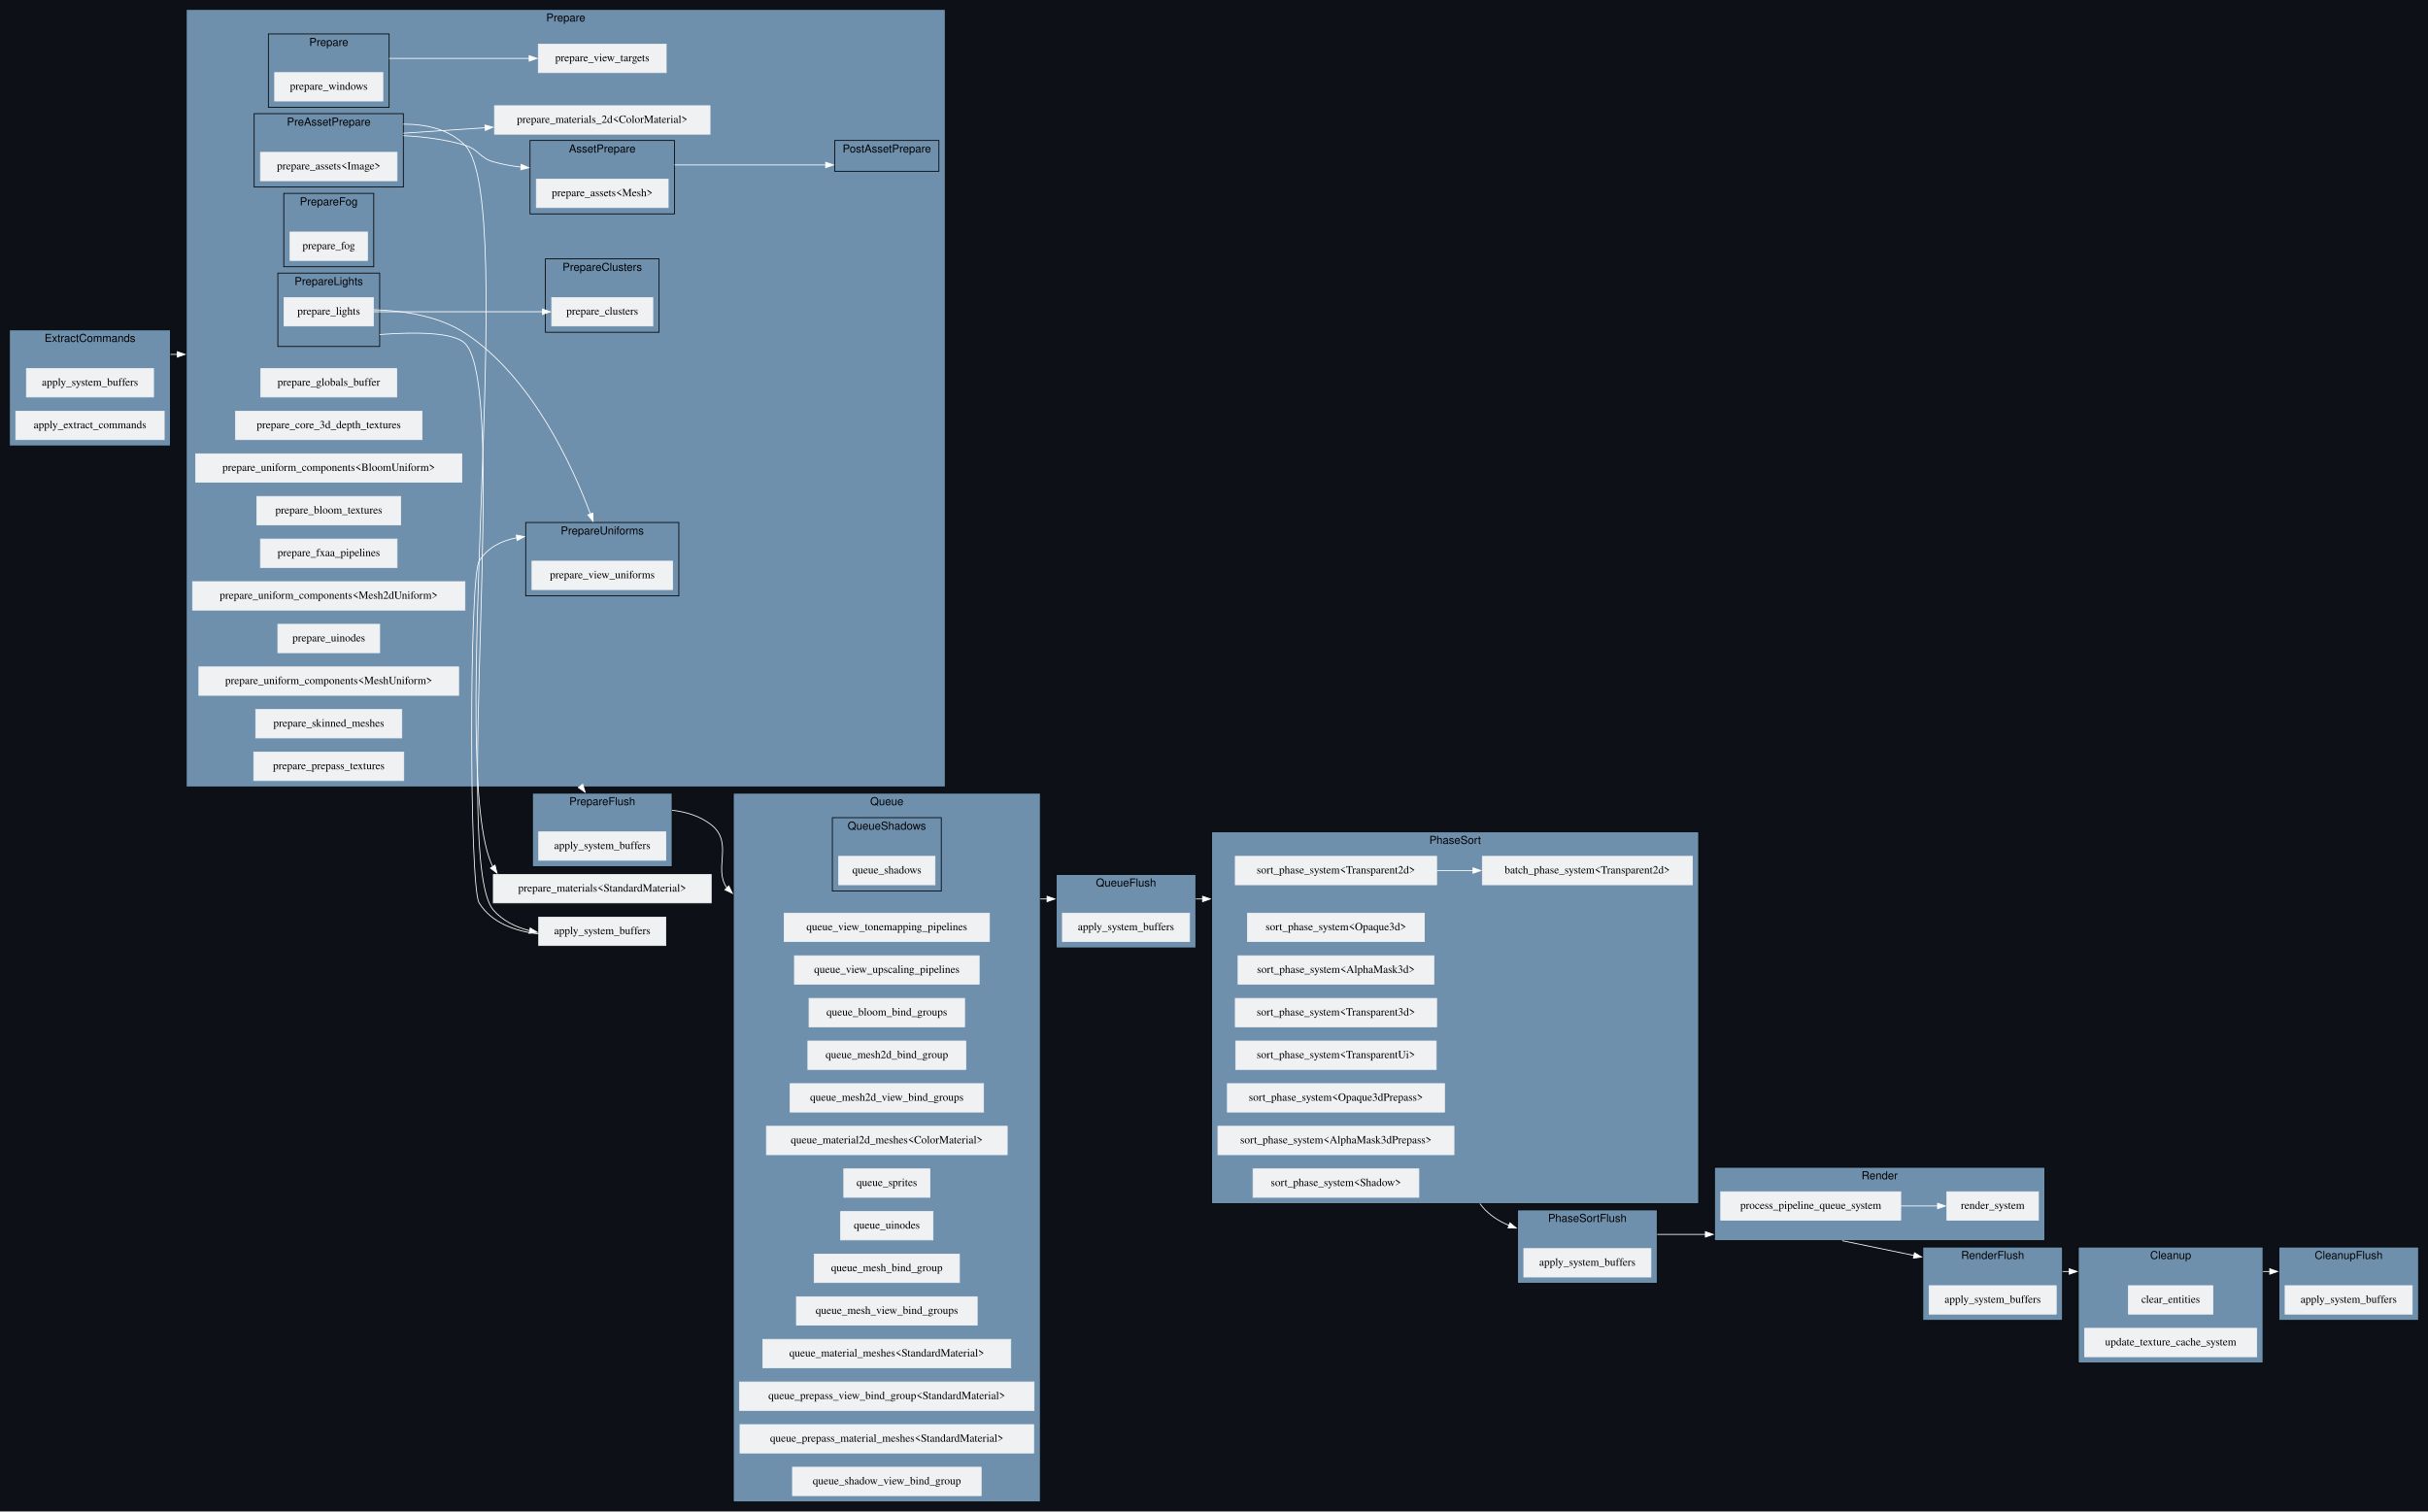
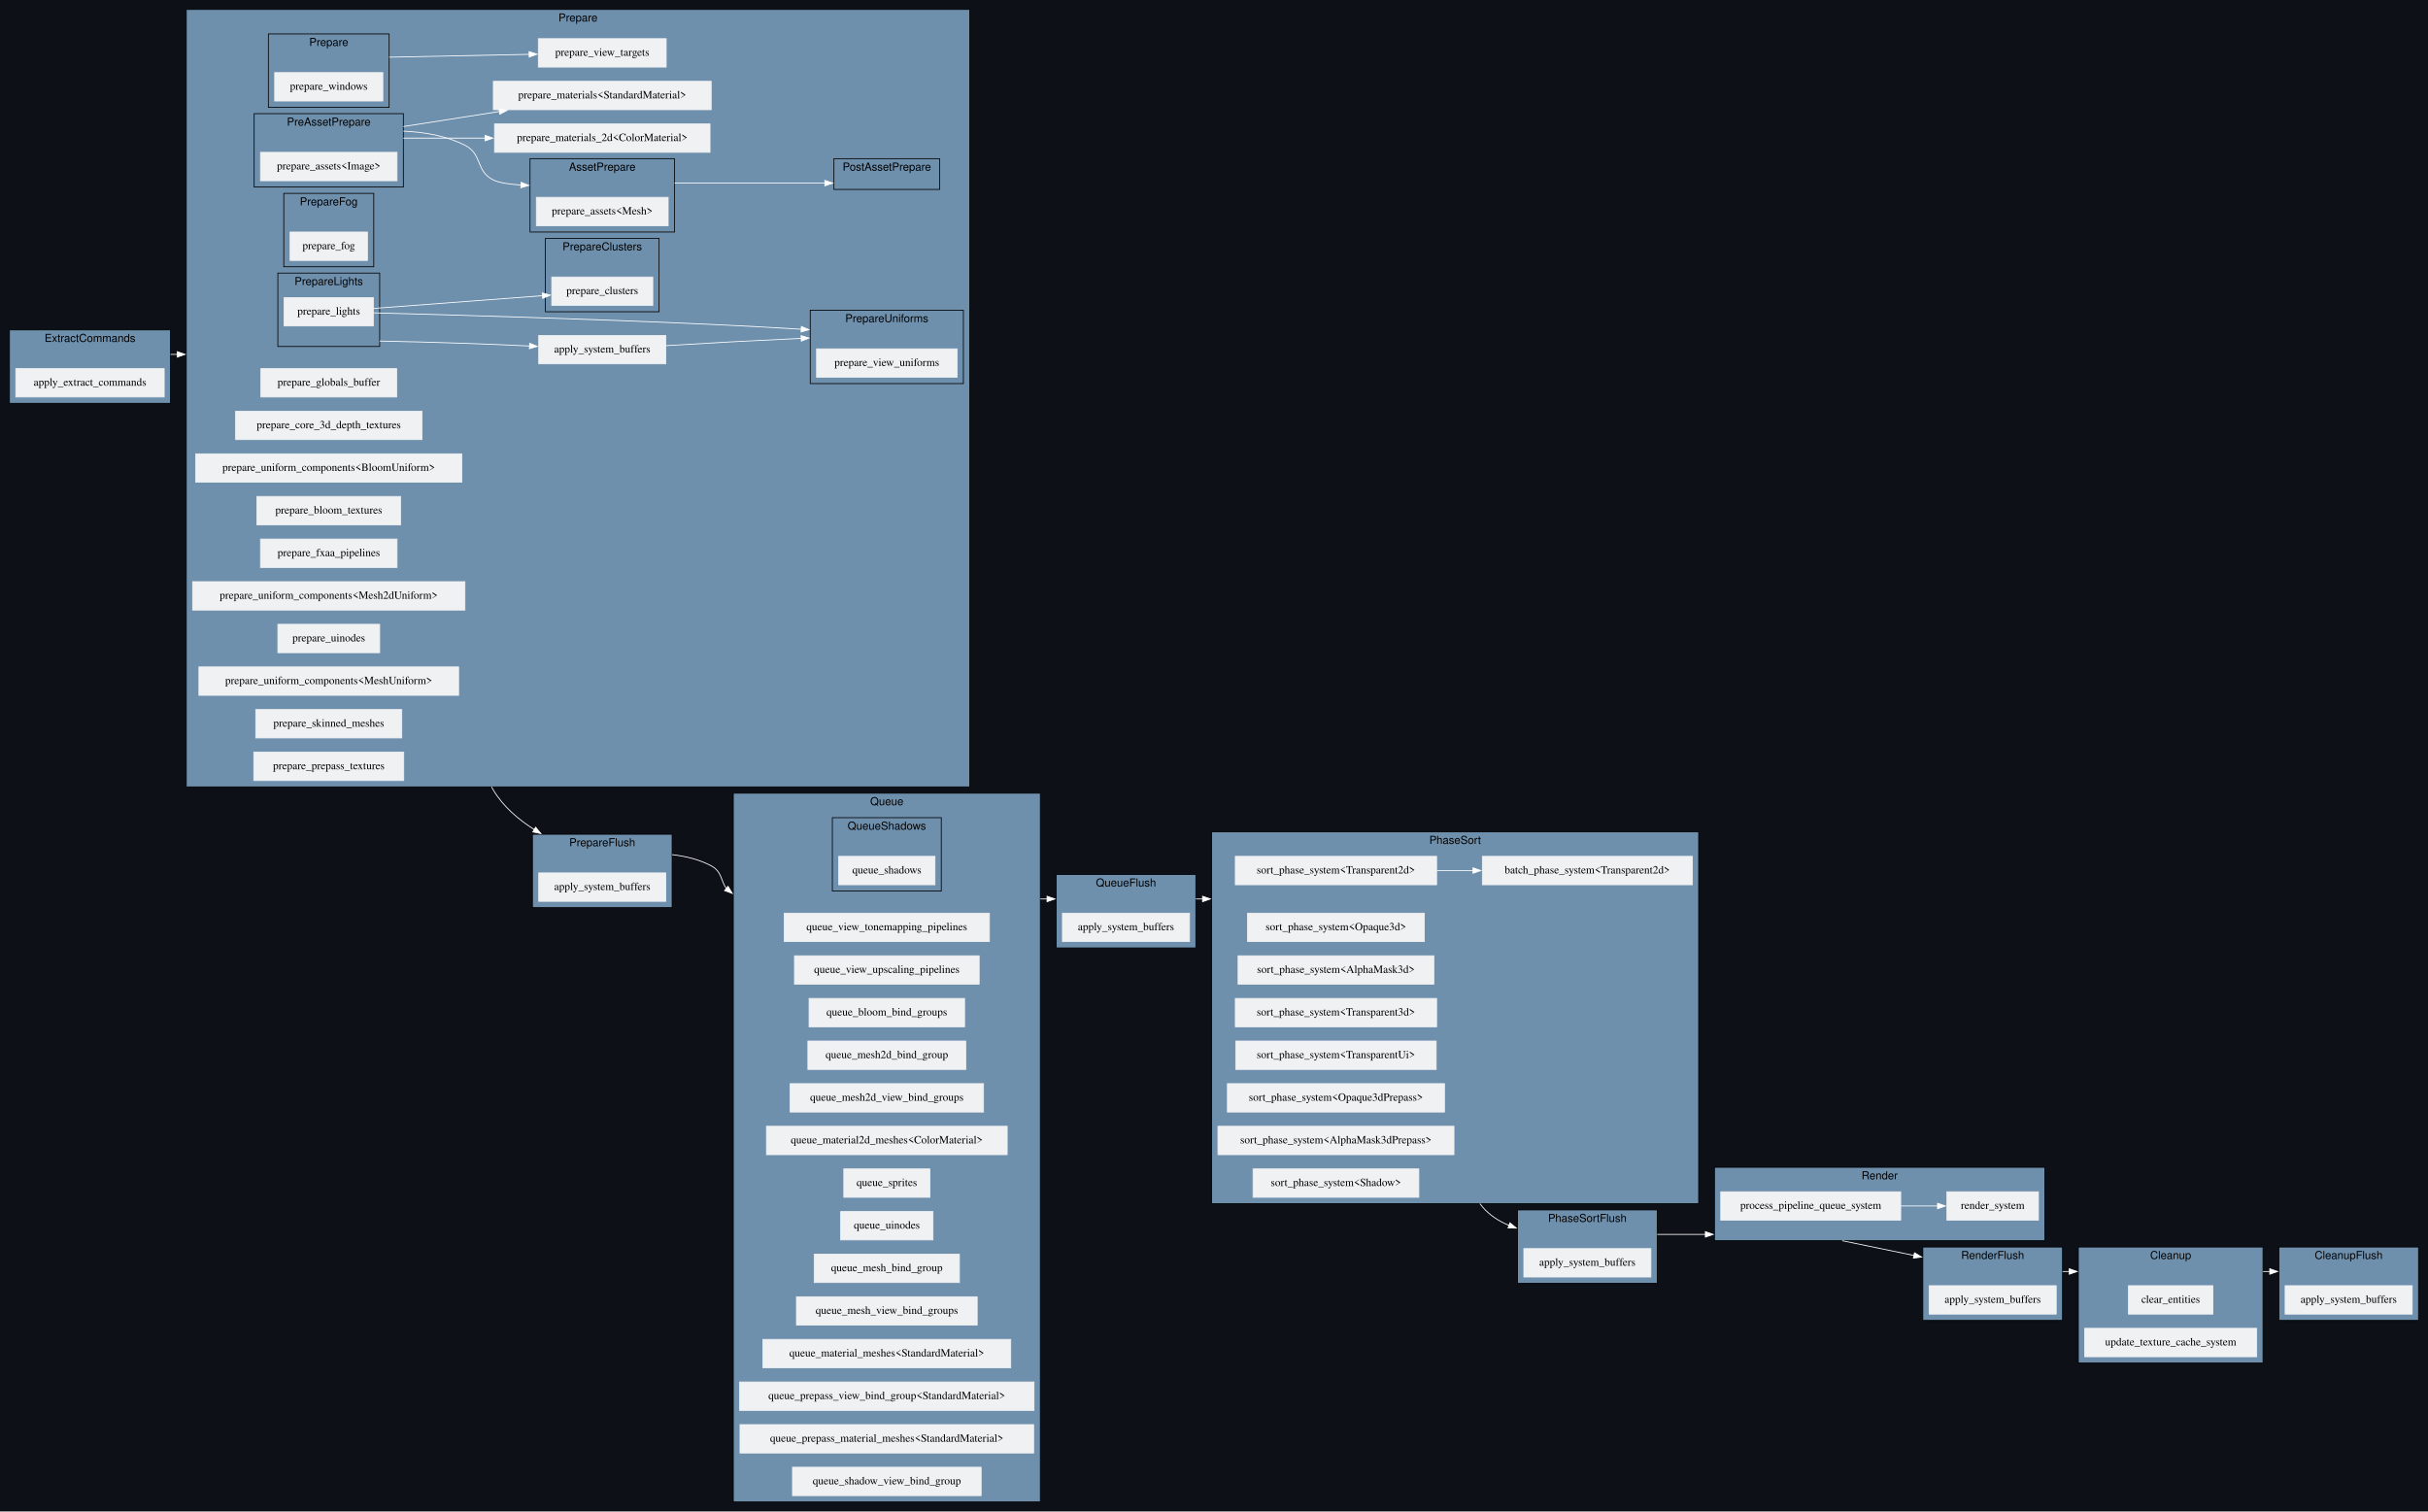
<svg xmlns="http://www.w3.org/2000/svg" width="3076pt" height="1915pt" viewBox="0.00 0.00 3076.00 1915.00">
  <g id="graph0" class="graph" transform="scale(1 1) rotate(0) translate(4 1911)">
    <polygon fill="#0d1117" stroke="none" points="-4,4 -4,-1911 3072,-1911 3072,4 -4,4" />
    <g id="clust1" class="cluster">
-       <polygon fill="#6f90ad" stroke="black" points="8,-1346 8,-1493 212,-1493 212,-1346 8,-1346" />
-       <text text-anchor="middle" x="110" y="-1477.8" font-family="Helvetica,sans-Serif" font-size="14.00">ExtractCommands</text>
+       <polygon fill="#6f90ad" stroke="black" points="670.5,-761 670.5,-854 847.5,-854 847.5,-761 670.5,-761" />
+       <text text-anchor="middle" x="759" y="-838.8" font-family="Helvetica,sans-Serif" font-size="14.00">PrepareFlush</text>
    </g>
    <g id="clust2" class="cluster">
-       <polygon fill="#6f90ad" stroke="black" points="670.5,-813 670.5,-906 847.5,-906 847.5,-813 670.5,-813" />
-       <text text-anchor="middle" x="759" y="-890.8" font-family="Helvetica,sans-Serif" font-size="14.00">PrepareFlush</text>
-     </g>
-     <g id="clust3" class="cluster">
      <polygon fill="#6f90ad" stroke="black" points="1334,-710 1334,-803 1511,-803 1511,-710 1334,-710" />
      <text text-anchor="middle" x="1422.5" y="-787.8" font-family="Helvetica,sans-Serif" font-size="14.00">QueueFlush</text>
    </g>
-     <g id="clust4" class="cluster">
+     <g id="clust3" class="cluster">
      <polygon fill="#6f90ad" stroke="black" points="1918.5,-285 1918.5,-378 2095.5,-378 2095.5,-285 1918.5,-285" />
      <text text-anchor="middle" x="2007" y="-362.8" font-family="Helvetica,sans-Serif" font-size="14.00">PhaseSortFlush</text>
    </g>
-     <g id="clust5" class="cluster">
+     <g id="clust4" class="cluster">
      <polygon fill="#6f90ad" stroke="black" points="2432,-238 2432,-331 2609,-331 2609,-238 2432,-238" />
      <text text-anchor="middle" x="2520.5" y="-315.8" font-family="Helvetica,sans-Serif" font-size="14.00">RenderFlush</text>
    </g>
-     <g id="clust6" class="cluster">
+     <g id="clust5" class="cluster">
      <polygon fill="#6f90ad" stroke="black" points="2883,-238 2883,-331 3060,-331 3060,-238 2883,-238" />
      <text text-anchor="middle" x="2971.5" y="-315.8" font-family="Helvetica,sans-Serif" font-size="14.00">CleanupFlush</text>
    </g>
+     <g id="clust6" class="cluster">
+       <polygon fill="#6f90ad" stroke="black" points="8,-1400 8,-1493 212,-1493 212,-1400 8,-1400" />
+       <text text-anchor="middle" x="110" y="-1477.8" font-family="Helvetica,sans-Serif" font-size="14.00">ExtractCommands</text>
+     </g>
    <g id="clust7" class="cluster">
-       <polygon fill="#6f90ad" stroke="black" points="232,-914 232,-1899 1193.5,-1899 1193.5,-914 232,-914" />
-       <text text-anchor="middle" x="712.75" y="-1883.8" font-family="Helvetica,sans-Serif" font-size="14.00">Prepare</text>
+       <polygon fill="#6f90ad" stroke="black" points="232,-914 232,-1899 1224.5,-1899 1224.5,-914 232,-914" />
+       <text text-anchor="middle" x="728.25" y="-1883.8" font-family="Helvetica,sans-Serif" font-size="14.00">Prepare</text>
    </g>
    <g id="clust8" class="cluster">
      <polygon fill="#6f90ad" stroke="black" points="336,-1775 336,-1868 489,-1868 489,-1775 336,-1775" />
      <text text-anchor="middle" x="412.5" y="-1852.8" font-family="Helvetica,sans-Serif" font-size="14.00">Prepare</text>
    </g>
    <g id="clust9" class="cluster">
-       <polygon fill="#6f90ad" stroke="black" points="662,-1156 662,-1249 856,-1249 856,-1156 662,-1156" />
-       <text text-anchor="middle" x="759" y="-1233.8" font-family="Helvetica,sans-Serif" font-size="14.00">PrepareUniforms</text>
+       <polygon fill="#6f90ad" stroke="black" points="1022.5,-1425 1022.5,-1518 1216.5,-1518 1216.5,-1425 1022.5,-1425" />
+       <text text-anchor="middle" x="1119.5" y="-1502.8" font-family="Helvetica,sans-Serif" font-size="14.00">PrepareUniforms</text>
    </g>
    <g id="clust10" class="cluster">
      <polygon fill="#6f90ad" stroke="black" points="318,-1674 318,-1767 507,-1767 507,-1674 318,-1674" />
      <text text-anchor="middle" x="412.5" y="-1751.8" font-family="Helvetica,sans-Serif" font-size="14.00">PreAssetPrepare</text>
    </g>
    <g id="clust11" class="cluster">
-       <polygon fill="#6f90ad" stroke="black" points="667.5,-1640 667.5,-1733 850.5,-1733 850.5,-1640 667.5,-1640" />
-       <text text-anchor="middle" x="759" y="-1717.8" font-family="Helvetica,sans-Serif" font-size="14.00">AssetPrepare</text>
+       <polygon fill="#6f90ad" stroke="black" points="667.5,-1617 667.5,-1710 850.5,-1710 850.5,-1617 667.5,-1617" />
+       <text text-anchor="middle" x="759" y="-1694.8" font-family="Helvetica,sans-Serif" font-size="14.00">AssetPrepare</text>
    </g>
    <g id="clust12" class="cluster">
-       <polygon fill="#6f90ad" stroke="black" points="1053.5,-1694 1053.5,-1733 1185.5,-1733 1185.5,-1694 1053.5,-1694" />
-       <text text-anchor="middle" x="1119.5" y="-1717.8" font-family="Helvetica,sans-Serif" font-size="14.00">PostAssetPrepare</text>
+       <polygon fill="#6f90ad" stroke="black" points="1052.5,-1671 1052.5,-1710 1186.5,-1710 1186.5,-1671 1052.5,-1671" />
+       <text text-anchor="middle" x="1119.5" y="-1694.8" font-family="Helvetica,sans-Serif" font-size="14.00">PostAssetPrepare</text>
    </g>
    <g id="clust13" class="cluster">
      <polygon fill="#6f90ad" stroke="black" points="355.5,-1573 355.5,-1666 469.5,-1666 469.5,-1573 355.5,-1573" />
      <text text-anchor="middle" x="412.5" y="-1650.8" font-family="Helvetica,sans-Serif" font-size="14.00">PrepareFog</text>
    </g>
    <g id="clust14" class="cluster">
      <polygon fill="#6f90ad" stroke="black" points="348,-1472 348,-1565 477,-1565 477,-1472 348,-1472" />
      <text text-anchor="middle" x="412.5" y="-1549.8" font-family="Helvetica,sans-Serif" font-size="14.00">PrepareLights</text>
    </g>
    <g id="clust15" class="cluster">
-       <polygon fill="#6f90ad" stroke="black" points="687,-1490 687,-1583 831,-1583 831,-1490 687,-1490" />
-       <text text-anchor="middle" x="759" y="-1567.8" font-family="Helvetica,sans-Serif" font-size="14.00">PrepareClusters</text>
+       <polygon fill="#6f90ad" stroke="black" points="687,-1516 687,-1609 831,-1609 831,-1516 687,-1516" />
+       <text text-anchor="middle" x="759" y="-1593.8" font-family="Helvetica,sans-Serif" font-size="14.00">PrepareClusters</text>
    </g>
    <g id="clust16" class="cluster">
      <polygon fill="#6f90ad" stroke="black" points="925,-8 925,-906 1314,-906 1314,-8 925,-8" />
      <text text-anchor="middle" x="1119.5" y="-890.8" font-family="Helvetica,sans-Serif" font-size="14.00">Queue</text>
    </g>
    <g id="clust17" class="cluster">
      <polygon fill="#6f90ad" stroke="black" points="1050.5,-782 1050.5,-875 1188.5,-875 1188.5,-782 1050.5,-782" />
      <text text-anchor="middle" x="1119.5" y="-859.8" font-family="Helvetica,sans-Serif" font-size="14.00">QueueShadows</text>
    </g>
    <g id="clust18" class="cluster">
      <polygon fill="#6f90ad" stroke="black" points="1531,-386 1531,-857 2148,-857 2148,-386 1531,-386" />
      <text text-anchor="middle" x="1839.5" y="-841.8" font-family="Helvetica,sans-Serif" font-size="14.00">PhaseSort</text>
    </g>
    <g id="clust19" class="cluster">
      <polygon fill="#6f90ad" stroke="black" points="2168,-339 2168,-432 2586.5,-432 2586.5,-339 2168,-339" />
      <text text-anchor="middle" x="2377.25" y="-416.8" font-family="Helvetica,sans-Serif" font-size="14.00">Render</text>
    </g>
    <g id="clust20" class="cluster">
      <polygon fill="#6f90ad" stroke="black" points="2629,-184 2629,-331 2863,-331 2863,-184 2629,-184" />
      <text text-anchor="middle" x="2746" y="-315.8" font-family="Helvetica,sans-Serif" font-size="14.00">Cleanup</text>
    </g>
+     <g id="edge3" class="edge">
+       <path fill="none" stroke="white" d="M847.5,-828.15C864.65,-826.2 881.96,-821.98 897,-814 910.85,-806.65 909.22,-794.63 916.13,-785.31" />
+       <polygon fill="white" stroke="white" points="918.34,-788.02 923.83,-778.96 913.89,-782.62 918.34,-788.02" />
+     </g>
+     <g id="node2" class="node">
+       <polygon fill="#eff1f3" stroke="#eff1f3" points="839.5,-805 678.5,-805 678.5,-769 839.5,-769 839.5,-805" />
+       <text text-anchor="middle" x="759" y="-783.3" font-family="Times,serif" font-size="14.00">apply_system_buffers</text>
+     </g>
+     <g id="edge5" class="edge">
+       <path fill="none" stroke="white" d="M1511,-772C1513.85,-772 1516.73,-772 1519.64,-772" />
+       <polygon fill="white" stroke="white" points="1519.49,-775.5 1529.49,-772 1519.49,-768.5 1519.49,-775.5" />
+     </g>
+     <g id="node4" class="node">
+       <polygon fill="#eff1f3" stroke="#eff1f3" points="1503,-754 1342,-754 1342,-718 1503,-718 1503,-754" />
+       <text text-anchor="middle" x="1422.5" y="-732.3" font-family="Times,serif" font-size="14.00">apply_system_buffers</text>
+     </g>
+     <g id="edge7" class="edge">
+       <path fill="none" stroke="white" d="M2095.5,-347C2114.87,-347 2135.81,-347 2156.53,-347" />
+       <polygon fill="white" stroke="white" points="2156.49,-350.5 2166.49,-347 2156.49,-343.5 2156.49,-350.5" />
+     </g>
+     <g id="node6" class="node">
+       <polygon fill="#eff1f3" stroke="#eff1f3" points="2087.5,-329 1926.5,-329 1926.5,-293 2087.5,-293 2087.5,-329" />
+       <text text-anchor="middle" x="2007" y="-307.3" font-family="Times,serif" font-size="14.00">apply_system_buffers</text>
+     </g>
+     <g id="edge9" class="edge">
+       <path fill="none" stroke="white" d="M2609,-300C2611.85,-300 2614.73,-300 2617.62,-300" />
+       <polygon fill="white" stroke="white" points="2617.49,-303.5 2627.49,-300 2617.49,-296.5 2617.49,-303.5" />
+     </g>
+     <g id="node8" class="node">
+       <polygon fill="#eff1f3" stroke="#eff1f3" points="2601,-282 2440,-282 2440,-246 2601,-246 2601,-282" />
+       <text text-anchor="middle" x="2520.5" y="-260.3" font-family="Times,serif" font-size="14.00">apply_system_buffers</text>
+     </g>
+     <g id="node10" class="node">
+       <polygon fill="#eff1f3" stroke="#eff1f3" points="3052,-282 2891,-282 2891,-246 3052,-246 3052,-282" />
+       <text text-anchor="middle" x="2971.5" y="-260.3" font-family="Times,serif" font-size="14.00">apply_system_buffers</text>
+     </g>
    <g id="edge1" class="edge">
      <path fill="none" stroke="white" d="M212,-1462C214.85,-1462 217.73,-1462 220.64,-1462" />
      <polygon fill="white" stroke="white" points="220.49,-1465.5 230.49,-1462 220.49,-1458.5 220.49,-1465.5" />
    </g>
-     <g id="node2" class="node">
-       <polygon fill="#eff1f3" stroke="#eff1f3" points="190.5,-1444 29.5,-1444 29.5,-1408 190.5,-1408 190.5,-1444" />
-       <text text-anchor="middle" x="110" y="-1422.3" font-family="Times,serif" font-size="14.00">apply_system_buffers</text>
-     </g>
-     <g id="node3" class="node">
-       <polygon fill="#eff1f3" stroke="#eff1f3" points="204,-1390 16,-1390 16,-1354 204,-1354 204,-1390" />
-       <text text-anchor="middle" x="110" y="-1368.3" font-family="Times,serif" font-size="14.00">apply_extract_commands</text>
-     </g>
-     <g id="edge3" class="edge">
-       <path fill="none" stroke="white" d="M847.5,-884.39C865.33,-882.36 882.92,-877.02 897,-866 926.04,-843.27 899.06,-810.32 917.04,-785.92" />
-       <polygon fill="white" stroke="white" points="919.3,-788.6 923.93,-779.07 914.37,-783.64 919.3,-788.6" />
-     </g>
-     <g id="node5" class="node">
-       <polygon fill="#eff1f3" stroke="#eff1f3" points="839.5,-857 678.5,-857 678.5,-821 839.5,-821 839.5,-857" />
-       <text text-anchor="middle" x="759" y="-835.3" font-family="Times,serif" font-size="14.00">apply_system_buffers</text>
-     </g>
-     <g id="edge5" class="edge">
-       <path fill="none" stroke="white" d="M1511,-772C1513.85,-772 1516.73,-772 1519.64,-772" />
-       <polygon fill="white" stroke="white" points="1519.49,-775.5 1529.49,-772 1519.49,-768.5 1519.49,-775.5" />
-     </g>
-     <g id="node7" class="node">
-       <polygon fill="#eff1f3" stroke="#eff1f3" points="1503,-754 1342,-754 1342,-718 1503,-718 1503,-754" />
-       <text text-anchor="middle" x="1422.5" y="-732.3" font-family="Times,serif" font-size="14.00">apply_system_buffers</text>
-     </g>
-     <g id="edge7" class="edge">
-       <path fill="none" stroke="white" d="M2095.5,-347C2114.87,-347 2135.81,-347 2156.53,-347" />
-       <polygon fill="white" stroke="white" points="2156.49,-350.5 2166.49,-347 2156.49,-343.5 2156.49,-350.5" />
-     </g>
-     <g id="node9" class="node">
-       <polygon fill="#eff1f3" stroke="#eff1f3" points="2087.5,-329 1926.5,-329 1926.5,-293 2087.5,-293 2087.5,-329" />
-       <text text-anchor="middle" x="2007" y="-307.3" font-family="Times,serif" font-size="14.00">apply_system_buffers</text>
-     </g>
-     <g id="edge9" class="edge">
-       <path fill="none" stroke="white" d="M2609,-300C2611.85,-300 2614.73,-300 2617.62,-300" />
-       <polygon fill="white" stroke="white" points="2617.49,-303.5 2627.49,-300 2617.49,-296.5 2617.49,-303.5" />
-     </g>
-     <g id="node11" class="node">
-       <polygon fill="#eff1f3" stroke="#eff1f3" points="2601,-282 2440,-282 2440,-246 2601,-246 2601,-282" />
-       <text text-anchor="middle" x="2520.5" y="-260.3" font-family="Times,serif" font-size="14.00">apply_system_buffers</text>
-     </g>
-     <g id="node13" class="node">
-       <polygon fill="#eff1f3" stroke="#eff1f3" points="3052,-282 2891,-282 2891,-246 3052,-246 3052,-282" />
-       <text text-anchor="middle" x="2971.5" y="-260.3" font-family="Times,serif" font-size="14.00">apply_system_buffers</text>
+     <g id="node12" class="node">
+       <polygon fill="#eff1f3" stroke="#eff1f3" points="204,-1444 16,-1444 16,-1408 204,-1408 204,-1444" />
+       <text text-anchor="middle" x="110" y="-1422.3" font-family="Times,serif" font-size="14.00">apply_extract_commands</text>
    </g>
    <g id="edge2" class="edge">
-       <path fill="none" stroke="white" d="M732.38,-914C733.84,-912 735.31,-910 736.77,-908" />
-       <polygon fill="white" stroke="white" points="734.26,-917.35 737.34,-907.22 728.61,-913.22 734.26,-917.35" />
-     </g>
-     <g id="node30" class="node">
-       <polygon fill="#eff1f3" stroke="#eff1f3" points="840,-1855 678,-1855 678,-1819 840,-1819 840,-1855" />
-       <text text-anchor="middle" x="759" y="-1833.3" font-family="Times,serif" font-size="14.00">prepare_view_targets</text>
+       <path fill="none" stroke="white" d="M618.77,-914C619.49,-912.63 620.23,-911.3 621,-910 633.28,-889.31 652.61,-872.74 672.93,-859.85" />
+       <polygon fill="white" stroke="white" points="674.57,-862.94 681.33,-854.78 670.96,-856.95 674.57,-862.94" />
+     </g>
+     <g id="node29" class="node">
+       <polygon fill="#eff1f3" stroke="#eff1f3" points="840,-1862 678,-1862 678,-1826 840,-1826 840,-1862" />
+       <text text-anchor="middle" x="759" y="-1840.3" font-family="Times,serif" font-size="14.00">prepare_view_targets</text>
    </g>
    <g id="edge12" class="edge">
-       <path fill="none" stroke="white" d="M489,-1837C541.24,-1837 611.04,-1837 666.46,-1837" />
-       <polygon fill="white" stroke="white" points="666.38,-1840.5 676.38,-1837 666.38,-1833.5 666.38,-1840.5" />
-     </g>
-     <g id="node16" class="node">
+       <path fill="none" stroke="white" d="M489,-1838.53C541.24,-1839.6 611.04,-1841.01 666.46,-1842.14" />
+       <polygon fill="white" stroke="white" points="666.31,-1845.64 676.38,-1842.34 666.45,-1838.64 666.31,-1845.64" />
+     </g>
+     <g id="node15" class="node">
      <polygon fill="#eff1f3" stroke="#eff1f3" points="481,-1819 344,-1819 344,-1783 481,-1783 481,-1819" />
      <text text-anchor="middle" x="412.5" y="-1797.3" font-family="Times,serif" font-size="14.00">prepare_windows</text>
    </g>
-     <g id="node18" class="node">
-       <polygon fill="#eff1f3" stroke="#eff1f3" points="848,-1200 670,-1200 670,-1164 848,-1164 848,-1200" />
-       <text text-anchor="middle" x="759" y="-1178.3" font-family="Times,serif" font-size="14.00">prepare_view_uniforms</text>
+     <g id="node17" class="node">
+       <polygon fill="#eff1f3" stroke="#eff1f3" points="1208.5,-1469 1030.5,-1469 1030.5,-1433 1208.5,-1433 1208.5,-1469" />
+       <text text-anchor="middle" x="1119.5" y="-1447.3" font-family="Times,serif" font-size="14.00">prepare_view_uniforms</text>
    </g>
    <g id="edge13" class="edge">
-       <path fill="none" stroke="white" d="M507,-1739.1C532.7,-1737.8 560.29,-1734.38 585,-1727 602.75,-1721.7 603.19,-1711.09 621,-1706 632.19,-1702.8 644.1,-1700.68 656.05,-1699.33" />
-       <polygon fill="white" stroke="white" points="656.36,-1702.82 666,-1698.42 655.72,-1695.85 656.36,-1702.82" />
-     </g>
-     <g id="node37" class="node">
-       <polygon fill="#eff1f3" stroke="#eff1f3" points="895.5,-1777 622.5,-1777 622.5,-1741 895.5,-1741 895.5,-1777" />
-       <text text-anchor="middle" x="759" y="-1755.3" font-family="Times,serif" font-size="14.00">prepare_materials_2d&lt;ColorMaterial&gt;</text>
+       <path fill="none" stroke="white" d="M507,-1744.81C533.38,-1743.73 561.32,-1738.99 585,-1727 607.54,-1715.59 598.33,-1694.15 621,-1683 628.19,-1679.46 641.08,-1677.51 656.17,-1676.55" />
+       <polygon fill="white" stroke="white" points="656.16,-1680.06 665.99,-1676.09 655.84,-1673.07 656.16,-1680.06" />
+     </g>
+     <g id="node36" class="node">
+       <polygon fill="#eff1f3" stroke="#eff1f3" points="895.5,-1754 622.5,-1754 622.5,-1718 895.5,-1718 895.5,-1754" />
+       <text text-anchor="middle" x="759" y="-1732.3" font-family="Times,serif" font-size="14.00">prepare_materials_2d&lt;ColorMaterial&gt;</text>
    </g>
    <g id="edge16" class="edge">
-       <path fill="none" stroke="white" d="M507,-1742.24C538.93,-1744.37 575.46,-1746.81 610.59,-1749.16" />
-       <polygon fill="white" stroke="white" points="610.35,-1752.65 620.56,-1749.82 610.82,-1745.67 610.35,-1752.65" />
-     </g>
-     <g id="node75" class="node">
-       <polygon fill="#eff1f3" stroke="#eff1f3" points="897,-803 621,-803 621,-767 897,-767 897,-803" />
-       <text text-anchor="middle" x="759" y="-781.3" font-family="Times,serif" font-size="14.00">prepare_materials&lt;StandardMaterial&gt;</text>
+       <path fill="none" stroke="white" d="M507,-1736C538.93,-1736 575.46,-1736 610.59,-1736" />
+       <polygon fill="white" stroke="white" points="610.56,-1739.5 620.56,-1736 610.56,-1732.5 610.56,-1739.5" />
+     </g>
+     <g id="node40" class="node">
+       <polygon fill="#eff1f3" stroke="#eff1f3" points="897,-1808 621,-1808 621,-1772 897,-1772 897,-1808" />
+       <text text-anchor="middle" x="759" y="-1786.3" font-family="Times,serif" font-size="14.00">prepare_materials&lt;StandardMaterial&gt;</text>
    </g>
    <g id="edge17" class="edge">
-       <path fill="none" stroke="white" d="M507,-1753.72C535.63,-1753.76 564.85,-1747.42 585,-1727 654.53,-1656.54 559.89,-931.75 620.41,-812.71" />
-       <polygon fill="white" stroke="white" points="623.15,-814.92 625.71,-804.64 617.3,-811.08 623.15,-814.92" />
-     </g>
-     <g id="node20" class="node">
+       <path fill="none" stroke="white" d="M507,-1750.66C544.45,-1756.53 588.23,-1763.39 628.65,-1769.72" />
+       <polygon fill="white" stroke="white" points="628.09,-1773.18 638.51,-1771.27 629.17,-1766.26 628.09,-1773.18" />
+     </g>
+     <g id="node19" class="node">
      <polygon fill="#eff1f3" stroke="#eff1f3" points="499,-1718 326,-1718 326,-1682 499,-1682 499,-1718" />
      <text text-anchor="middle" x="412.5" y="-1696.3" font-family="Times,serif" font-size="14.00">prepare_assets&lt;Image&gt;</text>
    </g>
    <g id="edge14" class="edge">
-       <path fill="none" stroke="white" d="M850.5,-1702C909.64,-1702 986.02,-1702 1042.1,-1702" />
-       <polygon fill="white" stroke="white" points="1041.99,-1705.5 1051.99,-1702 1041.99,-1698.5 1041.99,-1705.5" />
-     </g>
-     <g id="node22" class="node">
-       <polygon fill="#eff1f3" stroke="#eff1f3" points="842.5,-1684 675.5,-1684 675.5,-1648 842.5,-1648 842.5,-1684" />
-       <text text-anchor="middle" x="759" y="-1662.3" font-family="Times,serif" font-size="14.00">prepare_assets&lt;Mesh&gt;</text>
-     </g>
-     <g id="node25" class="node">
+       <path fill="none" stroke="white" d="M850.5,-1679C909.28,-1679 985.1,-1679 1041.08,-1679" />
+       <polygon fill="white" stroke="white" points="1040.99,-1682.5 1050.99,-1679 1040.99,-1675.5 1040.99,-1682.5" />
+     </g>
+     <g id="node21" class="node">
+       <polygon fill="#eff1f3" stroke="#eff1f3" points="842.5,-1661 675.5,-1661 675.5,-1625 842.5,-1625 842.5,-1661" />
+       <text text-anchor="middle" x="759" y="-1639.3" font-family="Times,serif" font-size="14.00">prepare_assets&lt;Mesh&gt;</text>
+     </g>
+     <g id="node24" class="node">
      <polygon fill="#eff1f3" stroke="#eff1f3" points="461.5,-1617 363.5,-1617 363.5,-1581 461.5,-1581 461.5,-1617" />
      <text text-anchor="middle" x="412.5" y="-1595.3" font-family="Times,serif" font-size="14.00">prepare_fog</text>
    </g>
-     <g id="node76" class="node">
-       <polygon fill="#eff1f3" stroke="#eff1f3" points="839.5,-749 678.5,-749 678.5,-713 839.5,-713 839.5,-749" />
-       <text text-anchor="middle" x="759" y="-727.3" font-family="Times,serif" font-size="14.00">apply_system_buffers</text>
+     <g id="node42" class="node">
+       <polygon fill="#eff1f3" stroke="#eff1f3" points="839.5,-1486 678.5,-1486 678.5,-1450 839.5,-1450 839.5,-1486" />
+       <text text-anchor="middle" x="759" y="-1464.3" font-family="Times,serif" font-size="14.00">apply_system_buffers</text>
    </g>
    <g id="edge19" class="edge">
-       <path fill="none" stroke="white" d="M477,-1487.16C519.36,-1490.37 569.94,-1490.66 585,-1476 642.23,-1420.28 568.74,-818.41 621,-758 632.89,-744.26 649.55,-736.25 667.19,-731.79" />
-       <polygon fill="white" stroke="white" points="667.71,-735.26 676.77,-729.77 666.27,-728.41 667.71,-735.26" />
-     </g>
-     <g id="node27" class="node">
+       <path fill="none" stroke="white" d="M477,-1478.87C509.34,-1478.2 549.27,-1477.24 585,-1476 611.69,-1475.07 640.68,-1473.82 667.16,-1472.59" />
+       <polygon fill="white" stroke="white" points="667.01,-1476.1 676.84,-1472.14 666.68,-1469.11 667.01,-1476.1" />
+     </g>
+     <g id="node26" class="node">
      <polygon fill="#eff1f3" stroke="#eff1f3" points="469,-1534 356,-1534 356,-1498 469,-1498 469,-1534" />
      <text text-anchor="middle" x="412.5" y="-1512.3" font-family="Times,serif" font-size="14.00">prepare_lights</text>
    </g>
    <g id="edge18" class="edge">
-       <path fill="none" stroke="white" d="M469.4,-1518.54C505.12,-1517.57 550.95,-1511.28 585,-1489 669.59,-1433.65 721.08,-1320.98 743.96,-1259.8" />
-       <polygon fill="white" stroke="white" points="747.25,-1261.01 747.39,-1250.42 740.67,-1258.61 747.25,-1261.01" />
-     </g>
-     <g id="node29" class="node">
-       <polygon fill="#eff1f3" stroke="#eff1f3" points="823,-1534 695,-1534 695,-1498 823,-1498 823,-1534" />
-       <text text-anchor="middle" x="759" y="-1512.3" font-family="Times,serif" font-size="14.00">prepare_clusters</text>
+       <path fill="none" stroke="white" d="M469.36,-1514.61C559.4,-1512.28 742.21,-1507.1 897,-1500 934.29,-1498.29 975.08,-1496.01 1011.39,-1493.84" />
+       <polygon fill="white" stroke="white" points="1011.22,-1497.36 1020.99,-1493.26 1010.8,-1490.37 1011.22,-1497.36" />
+     </g>
+     <g id="node28" class="node">
+       <polygon fill="#eff1f3" stroke="#eff1f3" points="823,-1560 695,-1560 695,-1524 823,-1524 823,-1560" />
+       <text text-anchor="middle" x="759" y="-1538.3" font-family="Times,serif" font-size="14.00">prepare_clusters</text>
    </g>
    <g id="edge21" class="edge">
-       <path fill="none" stroke="white" d="M469.23,-1516C527.44,-1516 619.06,-1516 683.46,-1516" />
-       <polygon fill="white" stroke="white" points="683.23,-1519.5 693.23,-1516 683.23,-1512.5 683.23,-1519.5" />
-     </g>
-     <g id="node31" class="node">
+       <path fill="none" stroke="white" d="M469.23,-1520.21C527.44,-1524.6 619.06,-1531.51 683.46,-1536.37" />
+       <polygon fill="white" stroke="white" points="683,-1539.85 693.24,-1537.11 683.53,-1532.87 683,-1539.85" />
+     </g>
+     <g id="node30" class="node">
      <polygon fill="#eff1f3" stroke="#eff1f3" points="498.5,-1444 326.5,-1444 326.5,-1408 498.5,-1408 498.5,-1444" />
      <text text-anchor="middle" x="412.5" y="-1422.3" font-family="Times,serif" font-size="14.00">prepare_globals_buffer</text>
    </g>
-     <g id="node32" class="node">
+     <g id="node31" class="node">
      <polygon fill="#eff1f3" stroke="#eff1f3" points="530.5,-1390 294.5,-1390 294.5,-1354 530.5,-1354 530.5,-1390" />
      <text text-anchor="middle" x="412.5" y="-1368.3" font-family="Times,serif" font-size="14.00">prepare_core_3d_depth_textures</text>
    </g>
-     <g id="node33" class="node">
+     <g id="node32" class="node">
      <polygon fill="#eff1f3" stroke="#eff1f3" points="581,-1336 244,-1336 244,-1300 581,-1300 581,-1336" />
      <text text-anchor="middle" x="412.5" y="-1314.3" font-family="Times,serif" font-size="14.00">prepare_uniform_components&lt;BloomUniform&gt;</text>
    </g>
-     <g id="node34" class="node">
+     <g id="node33" class="node">
      <polygon fill="#eff1f3" stroke="#eff1f3" points="503.5,-1282 321.5,-1282 321.5,-1246 503.5,-1246 503.5,-1282" />
      <text text-anchor="middle" x="412.5" y="-1260.3" font-family="Times,serif" font-size="14.00">prepare_bloom_textures</text>
    </g>
-     <g id="node35" class="node">
+     <g id="node34" class="node">
      <polygon fill="#eff1f3" stroke="#eff1f3" points="499,-1228 326,-1228 326,-1192 499,-1192 499,-1228" />
      <text text-anchor="middle" x="412.5" y="-1206.3" font-family="Times,serif" font-size="14.00">prepare_fxaa_pipelines</text>
    </g>
-     <g id="node36" class="node">
+     <g id="node35" class="node">
      <polygon fill="#eff1f3" stroke="#eff1f3" points="585,-1174 240,-1174 240,-1138 585,-1138 585,-1174" />
      <text text-anchor="middle" x="412.5" y="-1152.3" font-family="Times,serif" font-size="14.00">prepare_uniform_components&lt;Mesh2dUniform&gt;</text>
    </g>
-     <g id="node38" class="node">
+     <g id="node37" class="node">
      <polygon fill="#eff1f3" stroke="#eff1f3" points="477,-1120 348,-1120 348,-1084 477,-1084 477,-1120" />
      <text text-anchor="middle" x="412.5" y="-1098.3" font-family="Times,serif" font-size="14.00">prepare_uinodes</text>
    </g>
-     <g id="node39" class="node">
+     <g id="node38" class="node">
      <polygon fill="#eff1f3" stroke="#eff1f3" points="577,-1066 248,-1066 248,-1030 577,-1030 577,-1066" />
      <text text-anchor="middle" x="412.5" y="-1044.3" font-family="Times,serif" font-size="14.00">prepare_uniform_components&lt;MeshUniform&gt;</text>
    </g>
-     <g id="node40" class="node">
+     <g id="node39" class="node">
      <polygon fill="#eff1f3" stroke="#eff1f3" points="505,-1012 320,-1012 320,-976 505,-976 505,-1012" />
      <text text-anchor="middle" x="412.5" y="-990.3" font-family="Times,serif" font-size="14.00">prepare_skinned_meshes</text>
    </g>
    <g id="node41" class="node">
      <polygon fill="#eff1f3" stroke="#eff1f3" points="507.5,-958 317.5,-958 317.5,-922 507.5,-922 507.5,-958" />
      <text text-anchor="middle" x="412.5" y="-936.3" font-family="Times,serif" font-size="14.00">prepare_prepass_textures</text>
    </g>
+     <g id="edge20" class="edge">
+       <path fill="none" stroke="white" d="M839.72,-1473.06C866.78,-1474.72 897.2,-1476.51 925,-1478 952.89,-1479.49 983.04,-1480.96 1011.06,-1482.27" />
+       <polygon fill="white" stroke="white" points="1010.84,-1485.77 1020.99,-1482.73 1011.17,-1478.77 1010.84,-1485.77" />
+     </g>
    <g id="edge4" class="edge">
      <path fill="none" stroke="white" d="M1314,-772C1316.86,-772 1319.7,-772 1322.5,-772" />
      <polygon fill="white" stroke="white" points="1322.49,-775.5 1332.49,-772 1322.49,-768.5 1322.49,-775.5" />
    </g>
-     <g id="node44" class="node">
+     <g id="node45" class="node">
      <polygon fill="#eff1f3" stroke="#eff1f3" points="1180.5,-826 1058.5,-826 1058.5,-790 1180.5,-790 1180.5,-826" />
      <text text-anchor="middle" x="1119.5" y="-804.3" font-family="Times,serif" font-size="14.00">queue_shadows</text>
    </g>
-     <g id="node45" class="node">
+     <g id="node46" class="node">
      <polygon fill="#eff1f3" stroke="#eff1f3" points="1249.5,-754 989.5,-754 989.5,-718 1249.5,-718 1249.5,-754" />
      <text text-anchor="middle" x="1119.5" y="-732.3" font-family="Times,serif" font-size="14.00">queue_view_tonemapping_pipelines</text>
    </g>
-     <g id="node46" class="node">
+     <g id="node47" class="node">
      <polygon fill="#eff1f3" stroke="#eff1f3" points="1236.5,-700 1002.5,-700 1002.5,-664 1236.5,-664 1236.5,-700" />
      <text text-anchor="middle" x="1119.5" y="-678.3" font-family="Times,serif" font-size="14.00">queue_view_upscaling_pipelines</text>
    </g>
-     <g id="node47" class="node">
+     <g id="node48" class="node">
      <polygon fill="#eff1f3" stroke="#eff1f3" points="1218,-646 1021,-646 1021,-610 1218,-610 1218,-646" />
      <text text-anchor="middle" x="1119.5" y="-624.3" font-family="Times,serif" font-size="14.00">queue_bloom_bind_groups</text>
    </g>
-     <g id="node48" class="node">
+     <g id="node49" class="node">
      <polygon fill="#eff1f3" stroke="#eff1f3" points="1219.5,-592 1019.5,-592 1019.5,-556 1219.5,-556 1219.5,-592" />
      <text text-anchor="middle" x="1119.5" y="-570.3" font-family="Times,serif" font-size="14.00">queue_mesh2d_bind_group</text>
    </g>
-     <g id="node49" class="node">
+     <g id="node50" class="node">
      <polygon fill="#eff1f3" stroke="#eff1f3" points="1242,-538 997,-538 997,-502 1242,-502 1242,-538" />
      <text text-anchor="middle" x="1119.5" y="-516.3" font-family="Times,serif" font-size="14.00">queue_mesh2d_view_bind_groups</text>
    </g>
-     <g id="node50" class="node">
+     <g id="node51" class="node">
      <polygon fill="#eff1f3" stroke="#eff1f3" points="1272,-484 967,-484 967,-448 1272,-448 1272,-484" />
      <text text-anchor="middle" x="1119.5" y="-462.3" font-family="Times,serif" font-size="14.00">queue_material2d_meshes&lt;ColorMaterial&gt;</text>
    </g>
-     <g id="node51" class="node">
+     <g id="node52" class="node">
      <polygon fill="#eff1f3" stroke="#eff1f3" points="1174,-430 1065,-430 1065,-394 1174,-394 1174,-430" />
      <text text-anchor="middle" x="1119.5" y="-408.3" font-family="Times,serif" font-size="14.00">queue_sprites</text>
    </g>
-     <g id="node52" class="node">
+     <g id="node53" class="node">
      <polygon fill="#eff1f3" stroke="#eff1f3" points="1178,-376 1061,-376 1061,-340 1178,-340 1178,-376" />
      <text text-anchor="middle" x="1119.5" y="-354.3" font-family="Times,serif" font-size="14.00">queue_uinodes</text>
    </g>
-     <g id="node53" class="node">
+     <g id="node54" class="node">
      <polygon fill="#eff1f3" stroke="#eff1f3" points="1211.5,-322 1027.5,-322 1027.5,-286 1211.5,-286 1211.5,-322" />
      <text text-anchor="middle" x="1119.5" y="-300.3" font-family="Times,serif" font-size="14.00">queue_mesh_bind_group</text>
    </g>
-     <g id="node54" class="node">
+     <g id="node55" class="node">
      <polygon fill="#eff1f3" stroke="#eff1f3" points="1234,-268 1005,-268 1005,-232 1234,-232 1234,-268" />
      <text text-anchor="middle" x="1119.5" y="-246.3" font-family="Times,serif" font-size="14.00">queue_mesh_view_bind_groups</text>
    </g>
-     <g id="node55" class="node">
+     <g id="node56" class="node">
      <polygon fill="#eff1f3" stroke="#eff1f3" points="1276.5,-214 962.5,-214 962.5,-178 1276.5,-178 1276.5,-214" />
      <text text-anchor="middle" x="1119.5" y="-192.3" font-family="Times,serif" font-size="14.00">queue_material_meshes&lt;StandardMaterial&gt;</text>
    </g>
-     <g id="node56" class="node">
+     <g id="node57" class="node">
      <polygon fill="#eff1f3" stroke="#eff1f3" points="1306,-160 933,-160 933,-124 1306,-124 1306,-160" />
      <text text-anchor="middle" x="1119.5" y="-138.3" font-family="Times,serif" font-size="14.00">queue_prepass_view_bind_group&lt;StandardMaterial&gt;</text>
    </g>
-     <g id="node57" class="node">
+     <g id="node58" class="node">
      <polygon fill="#eff1f3" stroke="#eff1f3" points="1305.5,-106 933.5,-106 933.5,-70 1305.5,-70 1305.5,-106" />
      <text text-anchor="middle" x="1119.5" y="-84.3" font-family="Times,serif" font-size="14.00">queue_prepass_material_meshes&lt;StandardMaterial&gt;</text>
    </g>
-     <g id="node58" class="node">
+     <g id="node59" class="node">
      <polygon fill="#eff1f3" stroke="#eff1f3" points="1239,-52 1000,-52 1000,-16 1239,-16 1239,-52" />
      <text text-anchor="middle" x="1119.5" y="-30.3" font-family="Times,serif" font-size="14.00">queue_shadow_view_bind_group</text>
    </g>
    <g id="edge6" class="edge">
      <path fill="none" stroke="white" d="M1870.94,-386C1871.91,-384.6 1872.93,-383.26 1874,-382 1883.05,-371.31 1894.96,-363.69 1907.92,-358.3" />
      <polygon fill="white" stroke="white" points="1908.89,-361.67 1917.08,-354.95 1906.49,-355.09 1908.89,-361.67" />
    </g>
-     <g id="node60" class="node">
+     <g id="node61" class="node">
      <polygon fill="#eff1f3" stroke="#eff1f3" points="1816,-826 1561,-826 1561,-790 1816,-790 1816,-826" />
      <text text-anchor="middle" x="1688.5" y="-804.3" font-family="Times,serif" font-size="14.00">sort_phase_system&lt;Transparent2d&gt;</text>
    </g>
-     <g id="node61" class="node">
+     <g id="node62" class="node">
      <polygon fill="#eff1f3" stroke="#eff1f3" points="2140,-826 1874,-826 1874,-790 2140,-790 2140,-826" />
      <text text-anchor="middle" x="2007" y="-804.3" font-family="Times,serif" font-size="14.00">batch_phase_system&lt;Transparent2d&gt;</text>
    </g>
    <g id="edge15" class="edge">
      <path fill="none" stroke="white" d="M1816.41,-808C1831.56,-808 1847.12,-808 1862.48,-808" />
      <polygon fill="white" stroke="white" points="1862.12,-811.5 1872.12,-808 1862.12,-804.5 1862.12,-811.5" />
    </g>
-     <g id="node62" class="node">
+     <g id="node63" class="node">
      <polygon fill="#eff1f3" stroke="#eff1f3" points="1800.5,-754 1576.5,-754 1576.5,-718 1800.5,-718 1800.5,-754" />
      <text text-anchor="middle" x="1688.5" y="-732.3" font-family="Times,serif" font-size="14.00">sort_phase_system&lt;Opaque3d&gt;</text>
    </g>
-     <g id="node63" class="node">
+     <g id="node64" class="node">
      <polygon fill="#eff1f3" stroke="#eff1f3" points="1812.5,-700 1564.5,-700 1564.5,-664 1812.5,-664 1812.5,-700" />
      <text text-anchor="middle" x="1688.5" y="-678.3" font-family="Times,serif" font-size="14.00">sort_phase_system&lt;AlphaMask3d&gt;</text>
    </g>
-     <g id="node64" class="node">
+     <g id="node65" class="node">
      <polygon fill="#eff1f3" stroke="#eff1f3" points="1816,-646 1561,-646 1561,-610 1816,-610 1816,-646" />
      <text text-anchor="middle" x="1688.5" y="-624.3" font-family="Times,serif" font-size="14.00">sort_phase_system&lt;Transparent3d&gt;</text>
    </g>
-     <g id="node65" class="node">
+     <g id="node66" class="node">
      <polygon fill="#eff1f3" stroke="#eff1f3" points="1815.5,-592 1561.5,-592 1561.5,-556 1815.5,-556 1815.5,-592" />
      <text text-anchor="middle" x="1688.5" y="-570.3" font-family="Times,serif" font-size="14.00">sort_phase_system&lt;TransparentUi&gt;</text>
    </g>
-     <g id="node66" class="node">
+     <g id="node67" class="node">
      <polygon fill="#eff1f3" stroke="#eff1f3" points="1826,-538 1551,-538 1551,-502 1826,-502 1826,-538" />
      <text text-anchor="middle" x="1688.5" y="-516.3" font-family="Times,serif" font-size="14.00">sort_phase_system&lt;Opaque3dPrepass&gt;</text>
    </g>
-     <g id="node67" class="node">
+     <g id="node68" class="node">
      <polygon fill="#eff1f3" stroke="#eff1f3" points="1838,-484 1539,-484 1539,-448 1838,-448 1838,-484" />
      <text text-anchor="middle" x="1688.5" y="-462.3" font-family="Times,serif" font-size="14.00">sort_phase_system&lt;AlphaMask3dPrepass&gt;</text>
    </g>
-     <g id="node68" class="node">
+     <g id="node69" class="node">
      <polygon fill="#eff1f3" stroke="#eff1f3" points="1793.5,-430 1583.5,-430 1583.5,-394 1793.5,-394 1793.5,-430" />
      <text text-anchor="middle" x="1688.5" y="-408.3" font-family="Times,serif" font-size="14.00">sort_phase_system&lt;Shadow&gt;</text>
    </g>
    <g id="edge8" class="edge">
      <path fill="none" stroke="white" d="M2329.88,-339C2354.94,-333.85 2388.75,-326.89 2420.87,-320.29" />
      <polygon fill="white" stroke="white" points="2421.43,-323.75 2430.52,-318.3 2420.02,-316.89 2421.43,-323.75" />
    </g>
-     <g id="node70" class="node">
+     <g id="node71" class="node">
      <polygon fill="#eff1f3" stroke="#eff1f3" points="2404,-401 2176,-401 2176,-365 2404,-365 2404,-401" />
      <text text-anchor="middle" x="2290" y="-379.3" font-family="Times,serif" font-size="14.00">process_pipeline_queue_system</text>
    </g>
-     <g id="node71" class="node">
+     <g id="node72" class="node">
      <polygon fill="#eff1f3" stroke="#eff1f3" points="2578.5,-401 2462.5,-401 2462.5,-365 2578.5,-365 2578.5,-401" />
      <text text-anchor="middle" x="2520.5" y="-379.3" font-family="Times,serif" font-size="14.00">render_system</text>
    </g>
    <g id="edge11" class="edge">
      <path fill="none" stroke="white" d="M2404.25,-383C2420.1,-383 2435.97,-383 2450.65,-383" />
      <polygon fill="white" stroke="white" points="2450.64,-386.5 2460.64,-383 2450.64,-379.5 2450.64,-386.5" />
    </g>
    <g id="edge10" class="edge">
      <path fill="none" stroke="white" d="M2863,-300C2865.95,-300 2868.9,-300 2871.84,-300" />
      <polygon fill="white" stroke="white" points="2871.49,-303.5 2881.49,-300 2871.49,-296.5 2871.49,-303.5" />
    </g>
-     <g id="node73" class="node">
+     <g id="node74" class="node">
      <polygon fill="#eff1f3" stroke="#eff1f3" points="2799.5,-282 2692.5,-282 2692.5,-246 2799.5,-246 2799.5,-282" />
      <text text-anchor="middle" x="2746" y="-260.3" font-family="Times,serif" font-size="14.00">clear_entities</text>
    </g>
-     <g id="node74" class="node">
+     <g id="node75" class="node">
      <polygon fill="#eff1f3" stroke="#eff1f3" points="2855,-228 2637,-228 2637,-192 2855,-192 2855,-228" />
      <text text-anchor="middle" x="2746" y="-206.3" font-family="Times,serif" font-size="14.00">update_texture_cache_system</text>
    </g>
-     <g id="edge20" class="edge">
-       <path fill="none" stroke="white" d="M678.28,-727.63C648.73,-731.16 618.71,-741.58 603,-767 590.35,-787.46 590.35,-1179.54 603,-1200 613.6,-1217.16 631.11,-1225.9 650.64,-1229.66" />
-       <polygon fill="white" stroke="white" points="650.11,-1233.12 660.51,-1231.08 651.1,-1226.19 650.11,-1233.12" />
-     </g>
  </g>
</svg>
